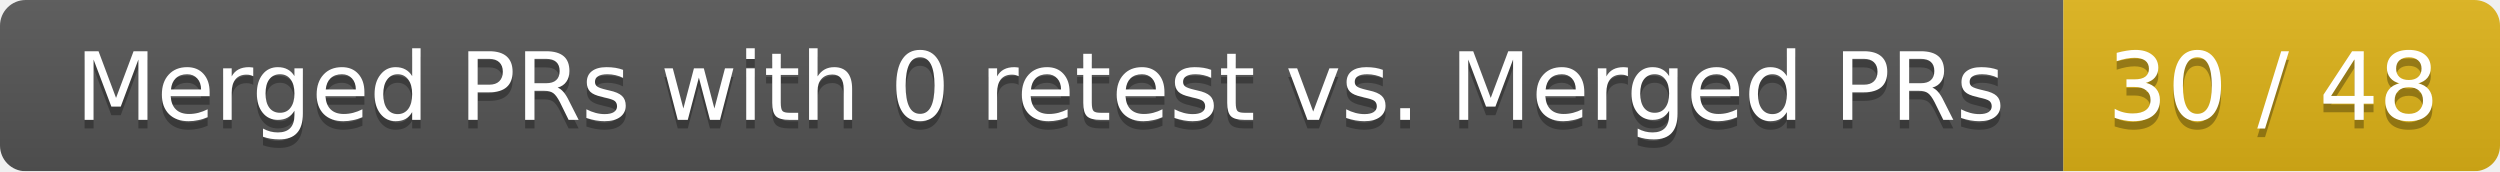
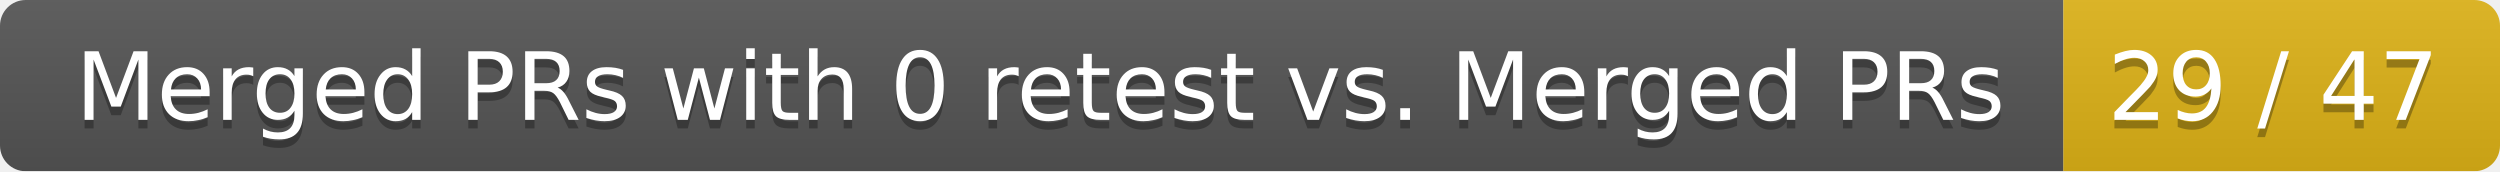
<svg xmlns="http://www.w3.org/2000/svg" width="292" height="20">
  <linearGradient id="smooth" x2="0" y2="100%">
    <stop offset="0" stop-color="#bbb" stop-opacity=".1" />
    <stop offset="1" stop-opacity=".1" />
  </linearGradient>
  <mask id="round">
    <rect width="292" height="20" rx="3" fill="#fff" />
  </mask>
  <g mask="url(#round)">
    <rect width="241" height="20" fill="#555" />
    <rect x="241" width="51" height="20" fill="#dfb317" />
    <rect width="292" height="20" fill="url(#smooth)" />
  </g>
  <g fill="#fff" text-anchor="middle" font-family="DejaVu Sans,Verdana,Geneva,sans-serif" font-size="11">
    <text x="121.5" y="15" fill="#010101" fill-opacity=".3">Merged PRs with 0 retest vs. Merged PRs</text>
    <text x="121.5" y="14">Merged PRs with 0 retest vs. Merged PRs</text>
-     <text x="265.5" y="15" fill="#010101" fill-opacity=".3">30 / 48</text>
-     <text x="265.5" y="14">30 / 48</text>
+     <text x="265.5" y="15" fill="#010101" fill-opacity=".3">29 / 47</text>
+     <text x="265.5" y="14">29 / 47</text>
  </g>
</svg>
